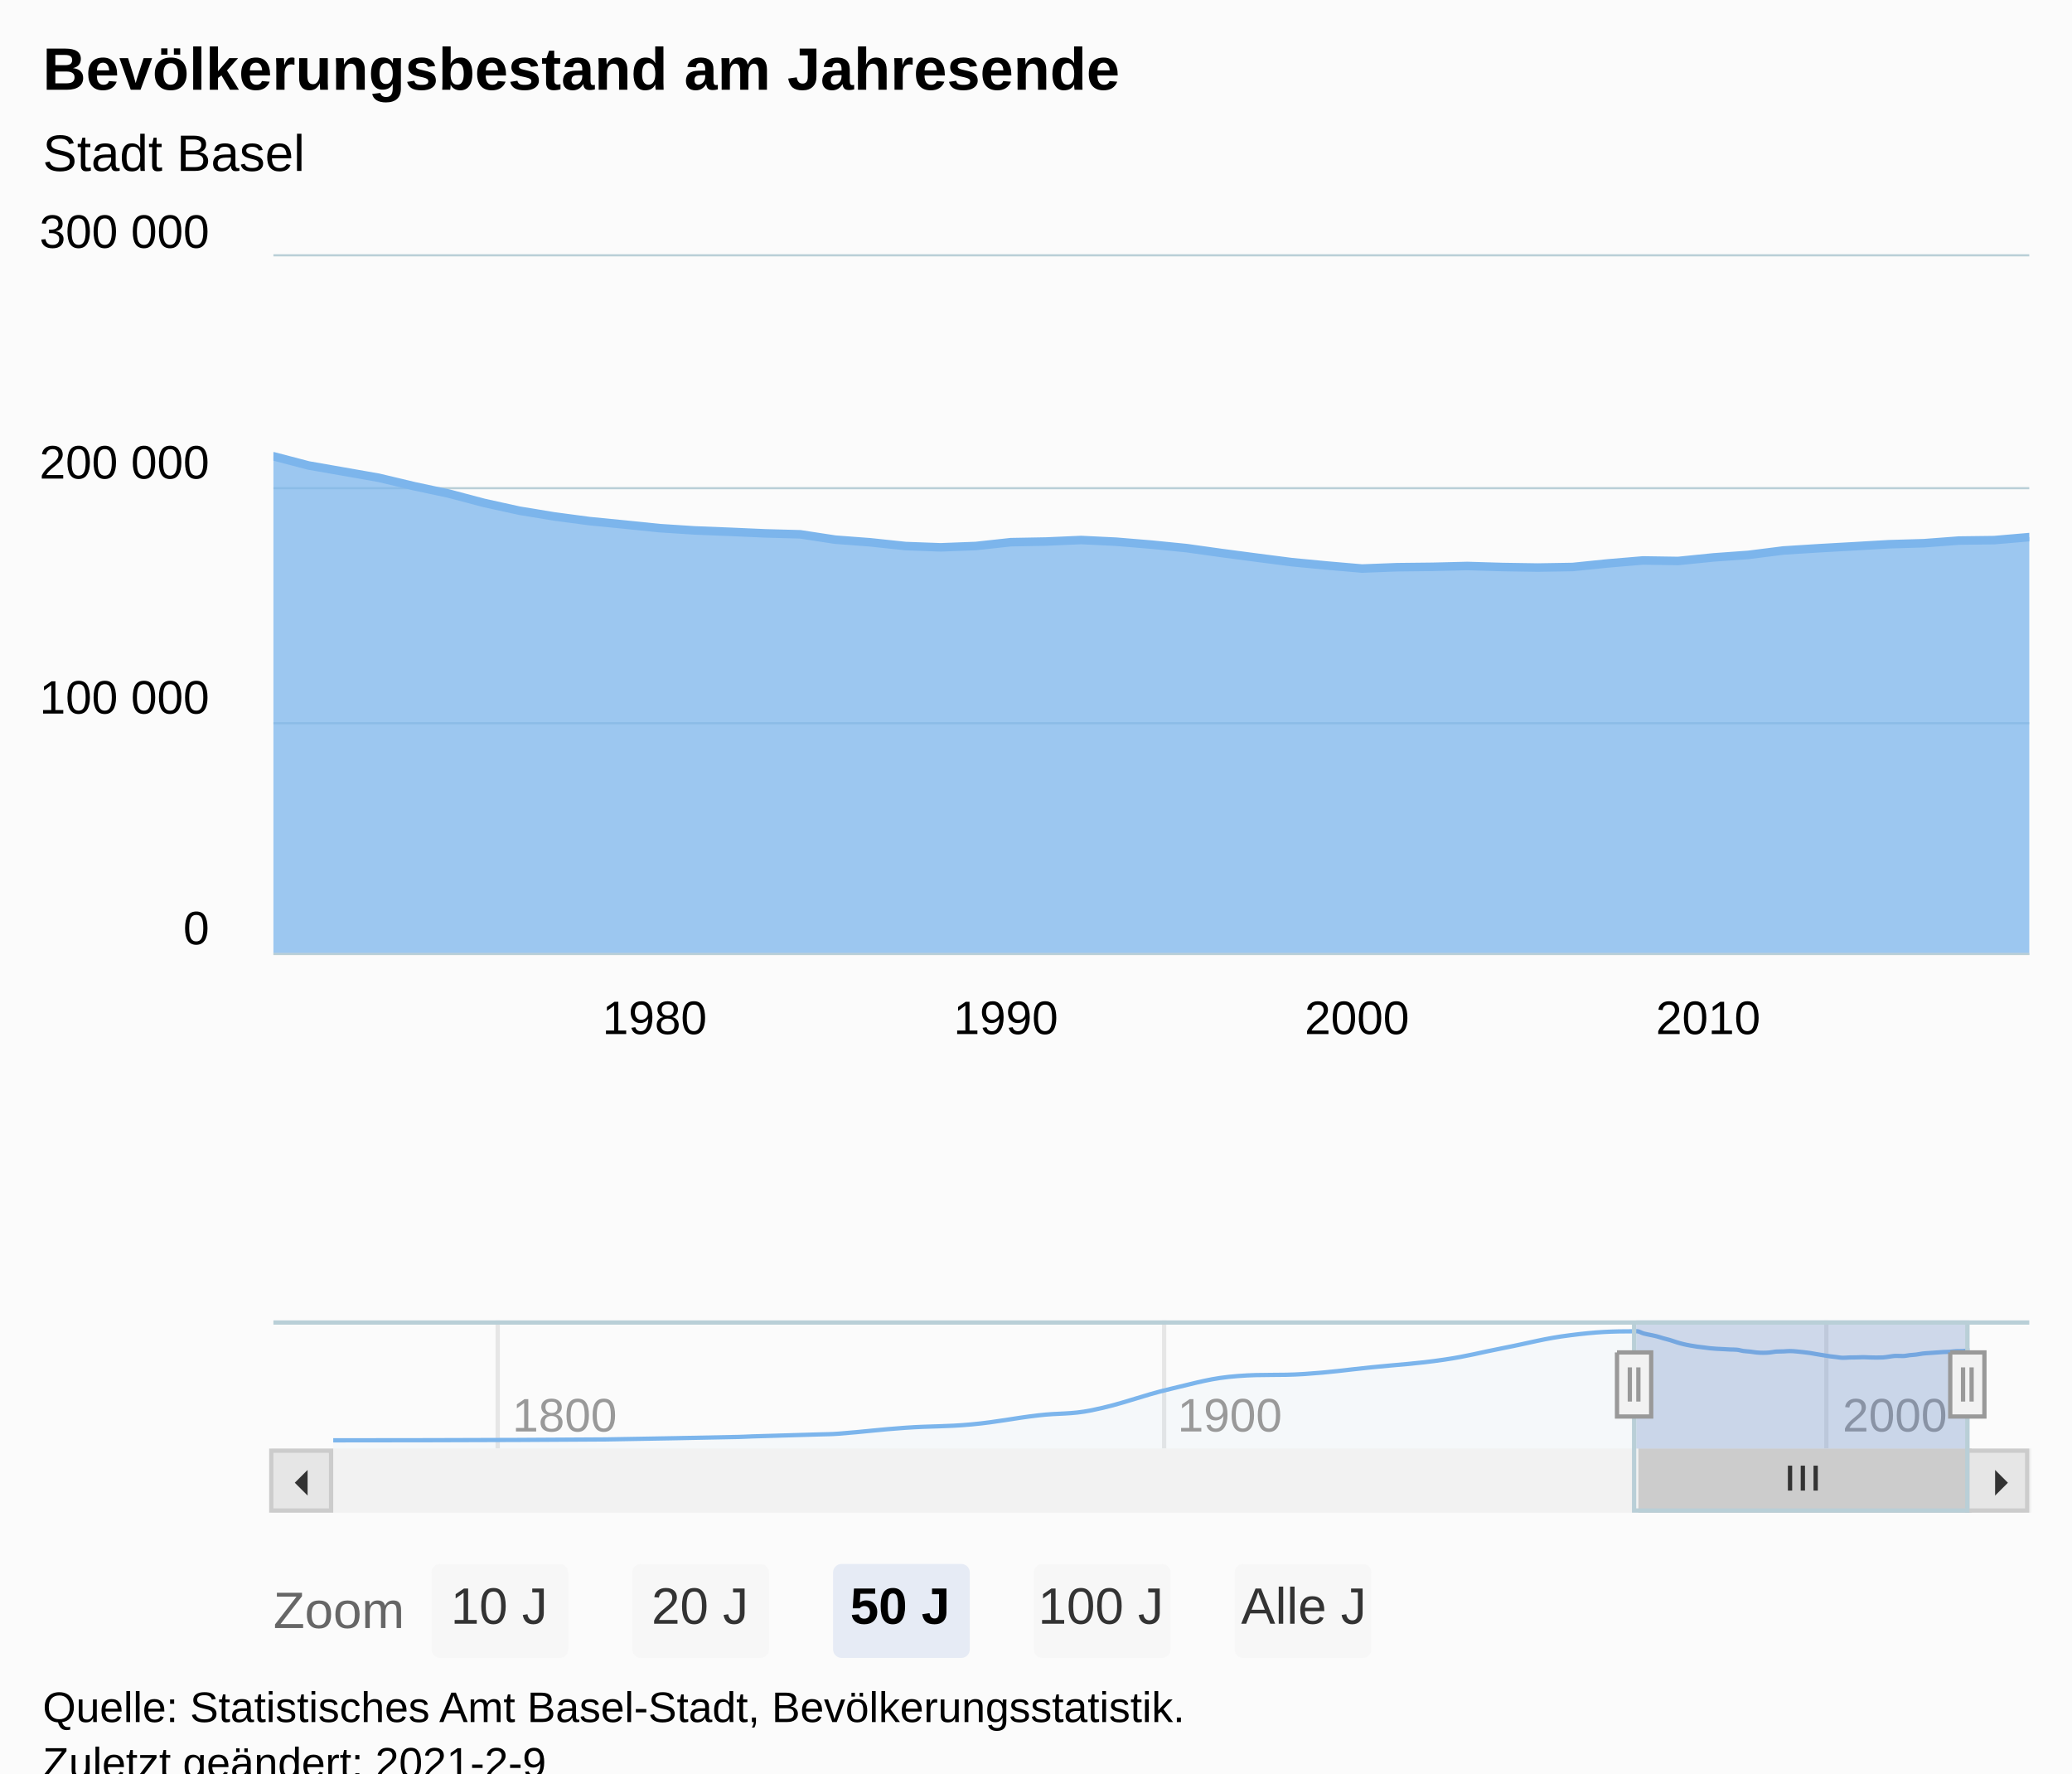
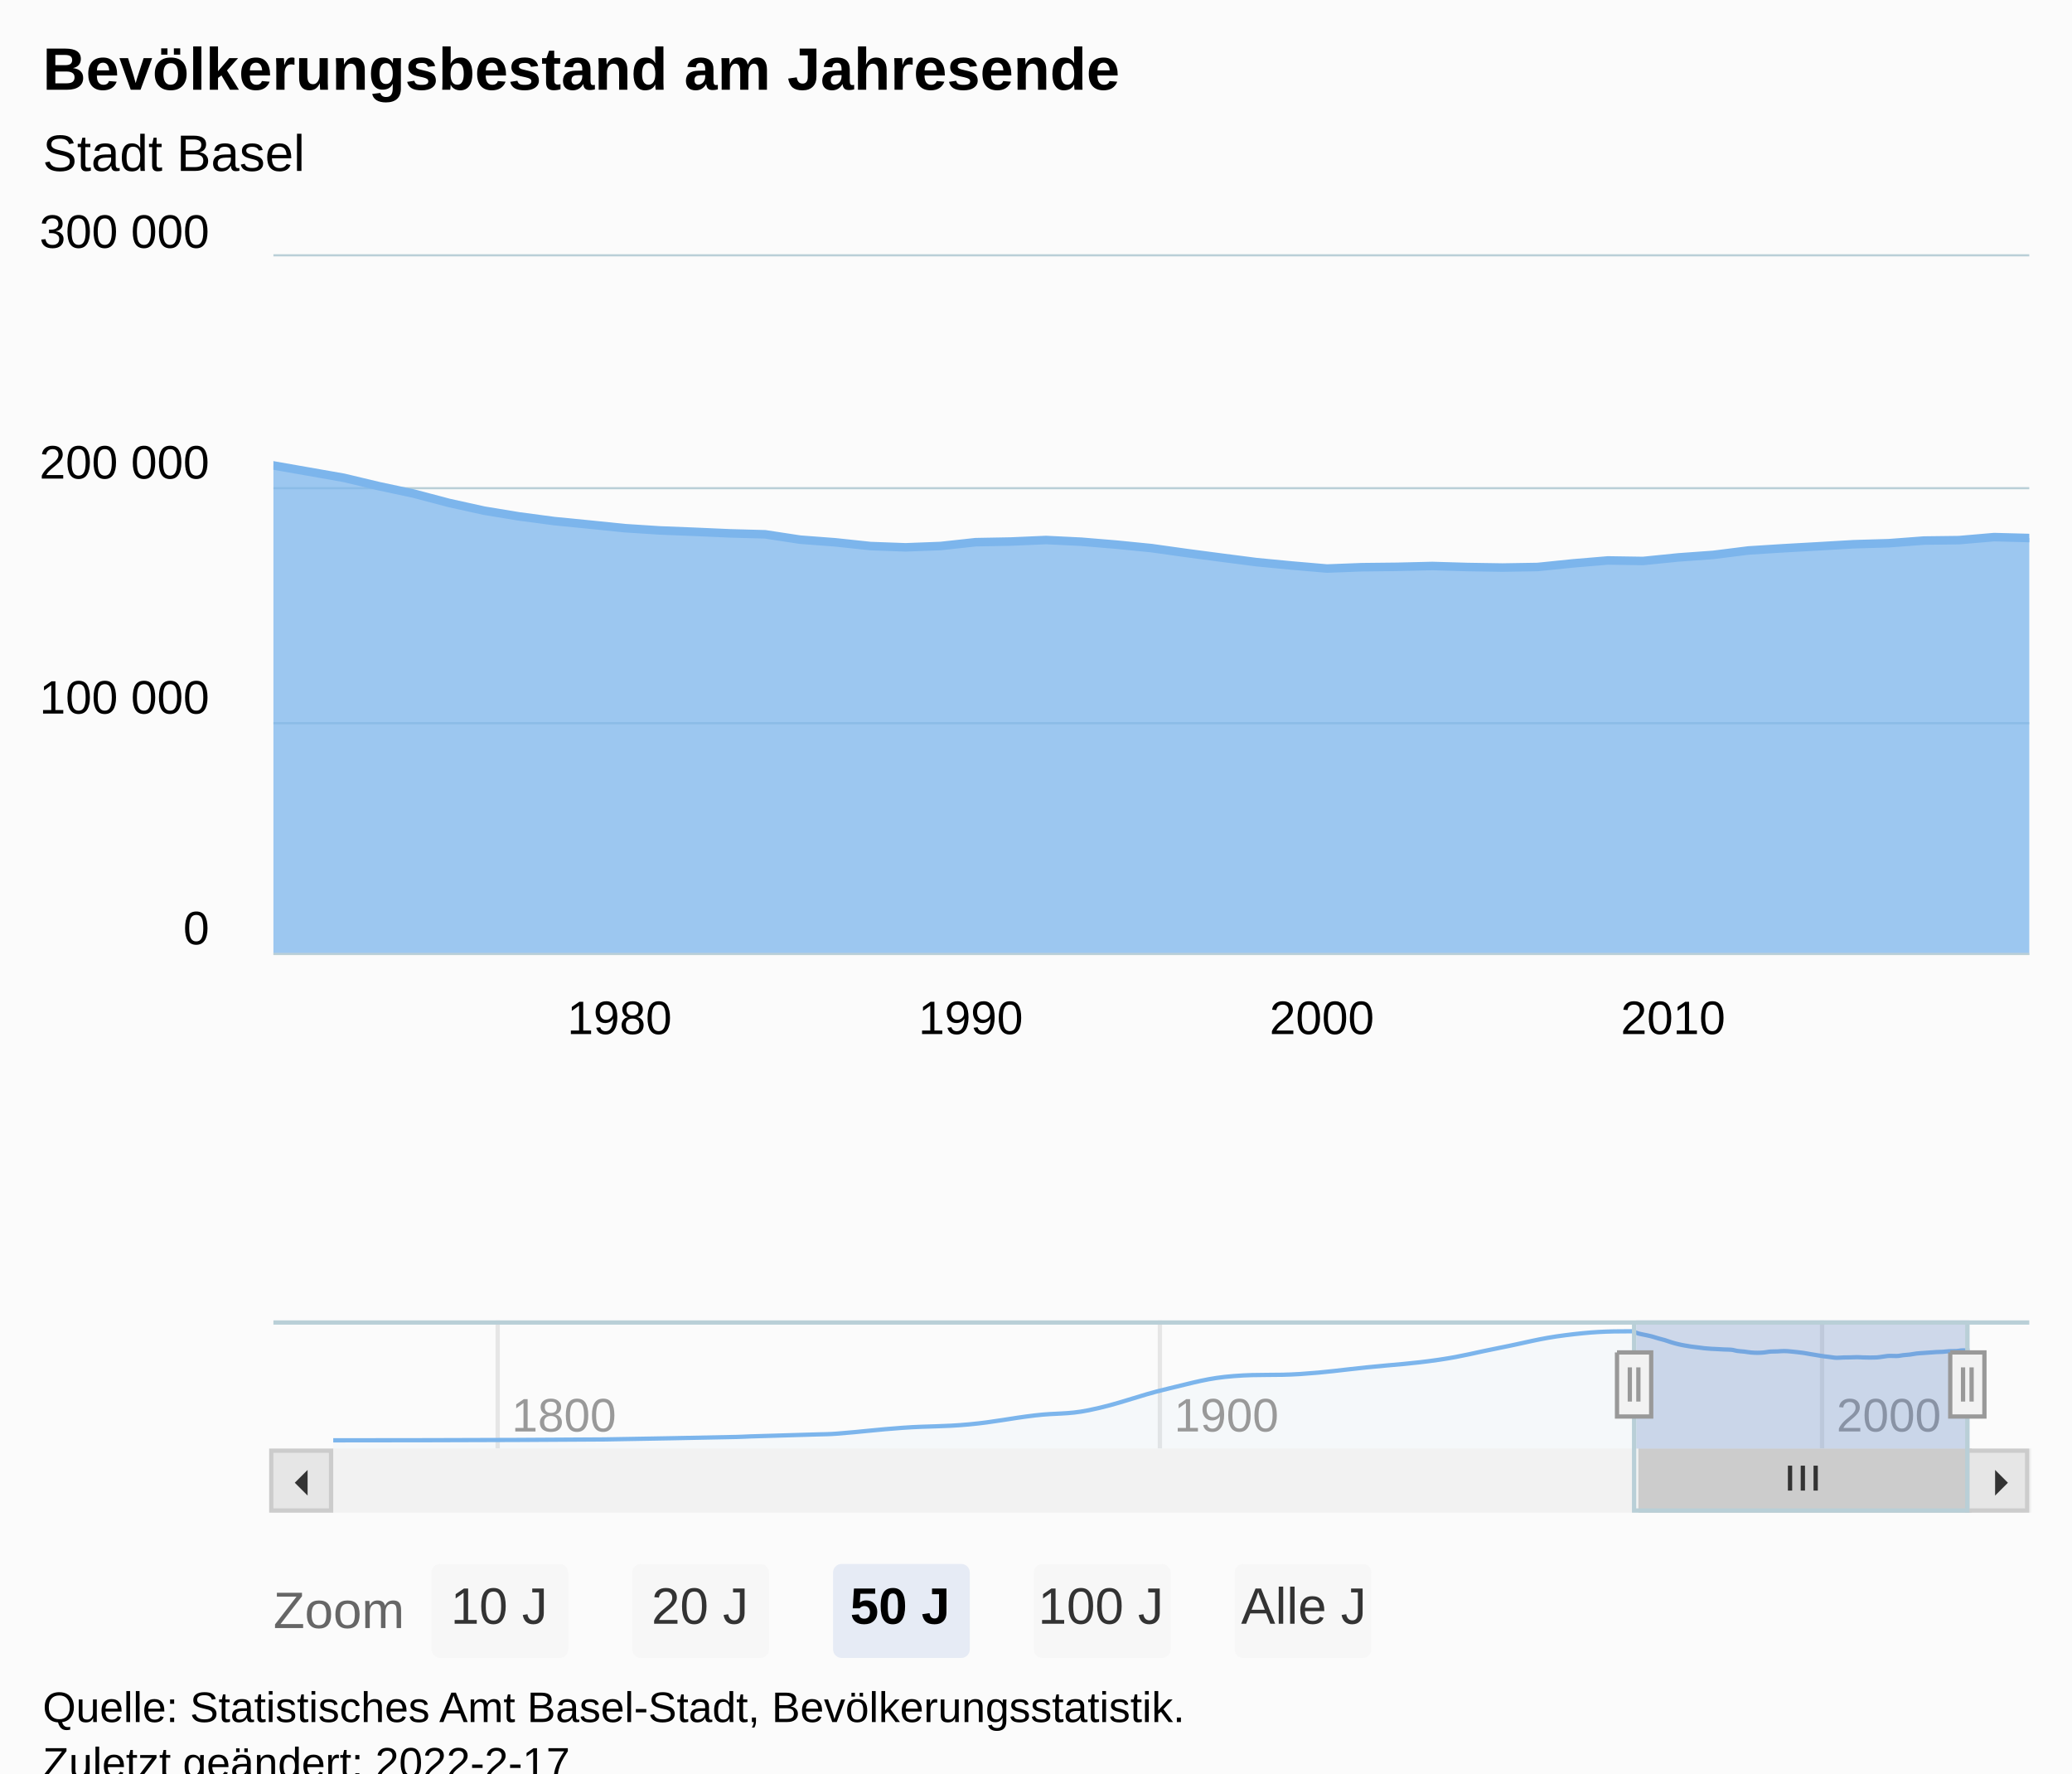
<svg xmlns="http://www.w3.org/2000/svg" version="1.1" class="highcharts-root" style="font-family:Arial;font-size:12px;" viewBox="0 0 485 415">
  <defs>
-     <clipPath id="highcharts-3p80060-130-">
+     <clipPath id="highcharts-yvtbyd8-131-">
      <rect x="0" y="0" width="411" height="163" fill="none" />
    </clipPath>
-     <clipPath id="highcharts-3p80060-183-">
+     <clipPath id="highcharts-yvtbyd8-184-">
      <rect x="0" y="0" width="411" height="163" fill="none" />
    </clipPath>
-     <clipPath id="highcharts-3p80060-252-">
+     <clipPath id="highcharts-yvtbyd8-254-">
      <rect x="0" y="0" width="383" height="30" fill="none" />
    </clipPath>
-     <clipPath id="highcharts-3p80060-253-">
+     <clipPath id="highcharts-yvtbyd8-255-">
      <rect x="64" y="60" width="411" height="163" fill="none" />
    </clipPath>
  </defs>
  <rect fill="#fbfbfb" class="highcharts-background" x="0" y="0" width="485" height="428" rx="0" ry="0" />
  <rect fill="none" class="highcharts-plot-background" x="64" y="60" width="411" height="163" />
  <g class="highcharts-pane-group" data-z-index="0" />
  <g class="highcharts-grid highcharts-xaxis-grid" data-z-index="1">
-     <path fill="none" data-z-index="1" class="highcharts-grid-line" d="M 137.5 60 L 137.5 223" opacity="1" />
-     <path fill="none" data-z-index="1" class="highcharts-grid-line" d="M 219.5 60 L 219.5 223" opacity="1" />
-     <path fill="none" data-z-index="1" class="highcharts-grid-line" d="M 301.5 60 L 301.5 223" opacity="1" />
-     <path fill="none" data-z-index="1" class="highcharts-grid-line" d="M 384.5 60 L 384.5 223" opacity="1" />
-     <path fill="none" data-z-index="1" class="highcharts-grid-line" d="M 466.5 60 L 466.5 223" opacity="1" />
+     <path fill="none" data-z-index="1" class="highcharts-grid-line" d="M 129.5 60 L 129.5 223" opacity="1" />
+     <path fill="none" data-z-index="1" class="highcharts-grid-line" d="M 211.5 60 L 211.5 223" opacity="1" />
+     <path fill="none" data-z-index="1" class="highcharts-grid-line" d="M 293.5 60 L 293.5 223" opacity="1" />
+     <path fill="none" data-z-index="1" class="highcharts-grid-line" d="M 375.5 60 L 375.5 223" opacity="1" />
+     <path fill="none" data-z-index="1" class="highcharts-grid-line" d="M 458.5 60 L 458.5 223" opacity="1" />
  </g>
  <g class="highcharts-grid highcharts-xaxis-grid highcharts-navigator-xaxis" data-z-index="1">
    <path fill="none" stroke="#e6e6e6" stroke-width="1" data-z-index="1" class="highcharts-grid-line" d="M 116.5 309 L 116.5 339" opacity="1" />
-     <path fill="none" stroke="#e6e6e6" stroke-width="1" data-z-index="1" class="highcharts-grid-line" d="M 272.5 309 L 272.5 339" opacity="1" />
-     <path fill="none" stroke="#e6e6e6" stroke-width="1" data-z-index="1" class="highcharts-grid-line" d="M 427.5 309 L 427.5 339" opacity="1" />
+     <path fill="none" stroke="#e6e6e6" stroke-width="1" data-z-index="1" class="highcharts-grid-line" d="M 271.5 309 L 271.5 339" opacity="1" />
+     <path fill="none" stroke="#e6e6e6" stroke-width="1" data-z-index="1" class="highcharts-grid-line" d="M 426.5 309 L 426.5 339" opacity="1" />
  </g>
  <g class="highcharts-grid highcharts-yaxis-grid" data-z-index="1">
    <path fill="none" stroke="#B9CFD7" stroke-width="0.5" data-z-index="1" class="highcharts-grid-line" d="M 64 223.25 L 475 223.25" opacity="1" />
    <path fill="none" stroke="#B9CFD7" stroke-width="0.5" data-z-index="1" class="highcharts-grid-line" d="M 64 169.25 L 475 169.25" opacity="1" />
    <path fill="none" stroke="#B9CFD7" stroke-width="0.5" data-z-index="1" class="highcharts-grid-line" d="M 64 114.25 L 475 114.25" opacity="1" />
    <path fill="none" stroke="#B9CFD7" stroke-width="0.5" data-z-index="1" class="highcharts-grid-line" d="M 64 59.75 L 475 59.75" opacity="1" />
  </g>
  <g class="highcharts-grid highcharts-yaxis-grid highcharts-navigator-yaxis" data-z-index="1">
    <path fill="none" data-z-index="1" class="highcharts-grid-line" d="M 78 339.5 L 461 339.5" opacity="1" />
  </g>
  <rect fill="none" class="highcharts-plot-border" data-z-index="1" x="64" y="60" width="411" height="163" />
  <g class="highcharts-axis highcharts-xaxis" data-z-index="2">
    <path fill="none" class="highcharts-axis-line" stroke="#B9CFD7" stroke-width="0.5" data-z-index="7" d="M 64 223.25 L 475 223.25" />
  </g>
  <g class="highcharts-axis highcharts-xaxis highcharts-navigator-xaxis" data-z-index="2">
    <path fill="none" class="highcharts-axis-line" data-z-index="7" d="M 78 339 L 461 339" />
  </g>
  <g class="highcharts-axis highcharts-yaxis" data-z-index="2">
    <path fill="none" class="highcharts-axis-line" data-z-index="7" d="M 64 60 L 64 223" />
  </g>
  <g class="highcharts-axis highcharts-yaxis highcharts-navigator-yaxis" data-z-index="2">
    <path fill="none" class="highcharts-axis-line" data-z-index="7" d="M 64 309 L 64 339" />
  </g>
  <g class="highcharts-scrollbar" data-z-index="3" transform="translate(64,340)">
    <rect fill="#f2f2f2" class="highcharts-scrollbar-track" x="0" rx="0" ry="0" height="14" width="411" stroke="#f2f2f2" stroke-width="1" y="-0.5" />
    <g transform="translate(320,-0.5)">
      <rect fill="#cccccc" class="highcharts-scrollbar-thumb" height="14" width="77" rx="0" ry="0" stroke="#cccccc" stroke-width="1" />
      <path fill="none" d="M -3 3.5 L -3 9.333 M 0 3.5 L 0 9.333 M 3 3.5 L 3 9.333" class="highcharts-scrollbar-rifles" stroke="#333333" stroke-width="1" transform="translate(38,0)" />
    </g>
    <g>
      <rect fill="#e6e6e6" class="highcharts-scrollbar-button" stroke="#cccccc" stroke-width="1" x="-0.5" y="-0.5" width="14" height="14" rx="0" ry="0" />
      <path fill="#333333" d="M 8 4 L 8 10 L 5 7" class="highcharts-scrollbar-arrow" />
    </g>
    <g transform="translate(397,0)">
      <rect fill="#e6e6e6" class="highcharts-scrollbar-button" stroke="#cccccc" stroke-width="1" x="-0.5" y="-0.5" width="14" height="14" rx="0" ry="0" />
      <path fill="#333333" d="M 6 4 L 6 10 L 9 7" class="highcharts-scrollbar-arrow" />
    </g>
  </g>
  <g class="highcharts-series-group" data-z-index="3">
-     <g class="highcharts-series highcharts-series-0 highcharts-area-series highcharts-color-0" data-z-index="0.1" opacity="1" transform="translate(64,60) scale(1 1)" clip-path="url(#highcharts-3p80060-183-)">
-       <path fill="rgb(124,181,236)" fill-opacity="0.75" d="M -82.186 50.668 L 0 46.78 L 8.214 48.928 L 16.451 50.369 L 24.665 51.811 L 32.879 53.769 L 41.093 55.524 L 49.33 57.699 L 57.544 59.509 L 65.758 60.862 L 73.972 61.951 L 82.209 62.76 L 90.423 63.6 L 98.637 64.131 L 106.851 64.454 L 115.088 64.818 L 123.302 65.042 L 131.516 66.295 L 139.731 66.915 L 147.967 67.79 L 156.181 68.091 L 164.395 67.777 L 172.61 66.883 L 180.846 66.732 L 189.06 66.376 L 197.275 66.772 L 205.489 67.452 L 213.725 68.27 L 221.94 69.419 L 230.154 70.502 L 238.368 71.56 L 246.605 72.346 L 254.819 73.052 L 263.033 72.741 L 271.247 72.651 L 279.484 72.456 L 287.698 72.696 L 295.912 72.824 L 304.126 72.689 L 312.363 71.849 L 320.577 71.157 L 328.791 71.283 L 337.005 70.453 L 345.242 69.857 L 353.456 68.824 L 361.67 68.305 L 369.884 67.845 L 378.121 67.365 L 386.335 67.123 L 394.549 66.507 L 402.763 66.404 L 411 65.697 L 411 163 L 402.763 163 L 394.549 163 L 386.335 163 L 378.121 163 L 369.884 163 L 361.67 163 L 353.456 163 L 345.242 163 L 337.005 163 L 328.791 163 L 320.577 163 L 312.363 163 L 304.126 163 L 295.912 163 L 287.698 163 L 279.484 163 L 271.247 163 L 263.033 163 L 254.819 163 L 246.605 163 L 238.368 163 L 230.154 163 L 221.94 163 L 213.725 163 L 205.489 163 L 197.275 163 L 189.06 163 L 180.846 163 L 172.61 163 L 164.395 163 L 156.181 163 L 147.967 163 L 139.731 163 L 131.516 163 L 123.302 163 L 115.088 163 L 106.851 163 L 98.637 163 L 90.423 163 L 82.209 163 L 73.972 163 L 65.758 163 L 57.544 163 L 49.33 163 L 41.093 163 L 32.879 163 L 24.665 163 L 16.451 163 L 8.214 163 L 0 163 L -82.186 163" class="highcharts-area" data-z-index="0" />
-       <path fill="none" d="M -82.186 50.668 L 0 46.78 L 8.214 48.928 L 16.451 50.369 L 24.665 51.811 L 32.879 53.769 L 41.093 55.524 L 49.33 57.699 L 57.544 59.509 L 65.758 60.862 L 73.972 61.951 L 82.209 62.76 L 90.423 63.6 L 98.637 64.131 L 106.851 64.454 L 115.088 64.818 L 123.302 65.042 L 131.516 66.295 L 139.731 66.915 L 147.967 67.79 L 156.181 68.091 L 164.395 67.777 L 172.61 66.883 L 180.846 66.732 L 189.06 66.376 L 197.275 66.772 L 205.489 67.452 L 213.725 68.27 L 221.94 69.419 L 230.154 70.502 L 238.368 71.56 L 246.605 72.346 L 254.819 73.052 L 263.033 72.741 L 271.247 72.651 L 279.484 72.456 L 287.698 72.696 L 295.912 72.824 L 304.126 72.689 L 312.363 71.849 L 320.577 71.157 L 328.791 71.283 L 337.005 70.453 L 345.242 69.857 L 353.456 68.824 L 361.67 68.305 L 369.884 67.845 L 378.121 67.365 L 386.335 67.123 L 394.549 66.507 L 402.763 66.404 L 411 65.697" class="highcharts-graph" data-z-index="1" stroke="#7cb5ec" stroke-width="2" stroke-linejoin="round" stroke-linecap="round" />
+     <g class="highcharts-series highcharts-series-0 highcharts-area-series highcharts-color-0" data-z-index="0.1" opacity="1" transform="translate(64,60) scale(1 1)" clip-path="url(#highcharts-yvtbyd8-184-)">
+       <path fill="rgb(124,181,236)" fill-opacity="0.75" d="M -8.214 46.78 L 0 48.928 L 8.237 50.369 L 16.451 51.811 L 24.665 53.769 L 32.879 55.524 L 41.116 57.699 L 49.33 59.509 L 57.544 60.862 L 65.758 61.951 L 73.995 62.76 L 82.209 63.6 L 90.423 64.131 L 98.637 64.454 L 106.874 64.818 L 115.088 65.042 L 123.302 66.295 L 131.516 66.915 L 139.753 67.79 L 147.967 68.091 L 156.181 67.777 L 164.395 66.883 L 172.632 66.732 L 180.846 66.376 L 189.06 66.772 L 197.275 67.452 L 205.511 68.27 L 213.725 69.419 L 221.94 70.502 L 230.154 71.56 L 238.39 72.346 L 246.605 73.052 L 254.819 72.741 L 263.033 72.651 L 271.269 72.456 L 279.484 72.696 L 287.698 72.824 L 295.912 72.689 L 304.149 71.849 L 312.363 71.157 L 320.577 71.283 L 328.791 70.453 L 337.028 69.857 L 345.242 68.824 L 353.456 68.305 L 361.67 67.845 L 369.907 67.365 L 378.121 67.123 L 386.335 66.507 L 394.549 66.404 L 402.786 65.697 L 411 65.912 L 411 163 L 402.786 163 L 394.549 163 L 386.335 163 L 378.121 163 L 369.907 163 L 361.67 163 L 353.456 163 L 345.242 163 L 337.028 163 L 328.791 163 L 320.577 163 L 312.363 163 L 304.149 163 L 295.912 163 L 287.698 163 L 279.484 163 L 271.269 163 L 263.033 163 L 254.819 163 L 246.605 163 L 238.39 163 L 230.154 163 L 221.94 163 L 213.725 163 L 205.511 163 L 197.275 163 L 189.06 163 L 180.846 163 L 172.632 163 L 164.395 163 L 156.181 163 L 147.967 163 L 139.753 163 L 131.516 163 L 123.302 163 L 115.088 163 L 106.874 163 L 98.637 163 L 90.423 163 L 82.209 163 L 73.995 163 L 65.758 163 L 57.544 163 L 49.33 163 L 41.116 163 L 32.879 163 L 24.665 163 L 16.451 163 L 8.237 163 L 0 163 L -8.214 163" class="highcharts-area" data-z-index="0" />
+       <path fill="none" d="M -8.214 46.78 L 0 48.928 L 8.237 50.369 L 16.451 51.811 L 24.665 53.769 L 32.879 55.524 L 41.116 57.699 L 49.33 59.509 L 57.544 60.862 L 65.758 61.951 L 73.995 62.76 L 82.209 63.6 L 90.423 64.131 L 98.637 64.454 L 106.874 64.818 L 115.088 65.042 L 123.302 66.295 L 131.516 66.915 L 139.753 67.79 L 147.967 68.091 L 156.181 67.777 L 164.395 66.883 L 172.632 66.732 L 180.846 66.376 L 189.06 66.772 L 197.275 67.452 L 205.511 68.27 L 213.725 69.419 L 221.94 70.502 L 230.154 71.56 L 238.39 72.346 L 246.605 73.052 L 254.819 72.741 L 263.033 72.651 L 271.269 72.456 L 279.484 72.696 L 287.698 72.824 L 295.912 72.689 L 304.149 71.849 L 312.363 71.157 L 320.577 71.283 L 328.791 70.453 L 337.028 69.857 L 345.242 68.824 L 353.456 68.305 L 361.67 67.845 L 369.907 67.365 L 378.121 67.123 L 386.335 66.507 L 394.549 66.404 L 402.786 65.697 L 411 65.912" class="highcharts-graph" data-z-index="1" stroke="#7cb5ec" stroke-width="2" stroke-linejoin="round" stroke-linecap="round" />
    </g>
    <g class="highcharts-markers highcharts-series-0 highcharts-area-series highcharts-color-0" data-z-index="0.1" opacity="1" transform="translate(64,60) scale(1 1)" clip-path="none" />
-     <g class="highcharts-series highcharts-series-1 highcharts-areaspline-series highcharts-navigator-series" data-z-index="0.1" opacity="1" transform="translate(78,309) scale(1 1)" clip-path="url(#highcharts-3p80060-252-)">
-       <path fill="rgb(124,181,236)" fill-opacity="0.05" d="M 0 28.07 C 0 28.07 38.297 28.07 63.829 27.86 C 76.285 27.651 82.512 27.535 94.968 27.277 C 96.214 27.251 96.837 27.191 98.084 27.151 C 104.311 26.956 107.424 26.887 113.651 26.691 C 115.52 26.632 116.454 26.657 118.323 26.514 C 124.552 26.035 127.666 25.57 133.894 25.135 C 140.121 24.7 143.235 24.919 149.462 24.338 C 155.69 23.757 158.805 22.963 165.033 22.23 C 170.015 21.644 172.506 22.04 177.489 21.042 C 184.96 19.545 188.696 17.741 196.168 15.992 C 202.395 14.535 205.508 13.501 211.735 13.026 C 217.963 12.551 221.078 12.957 227.306 12.551 C 233.533 12.146 236.647 11.639 242.874 11 C 249.725 10.298 253.15 10.2 260.001 9.198 C 265.605 8.379 268.408 7.533 274.012 6.448 C 280.241 5.241 283.355 4.249 289.584 3.47 C 295.811 2.691 298.924 2.552 305.151 2.552 C 305.773 2.552 306.085 2.89 306.707 3.059 C 307.331 3.229 307.643 3.263 308.267 3.399 C 308.889 3.535 309.201 3.579 309.823 3.74 C 310.445 3.901 310.756 4.027 311.379 4.202 C 312.001 4.378 312.312 4.432 312.935 4.617 C 313.559 4.803 313.871 4.942 314.495 5.131 C 315.117 5.319 315.428 5.409 316.051 5.558 C 316.673 5.708 316.984 5.762 317.607 5.878 C 318.229 5.993 318.54 6.045 319.162 6.135 C 319.786 6.225 320.098 6.248 320.723 6.326 C 321.345 6.404 321.656 6.46 322.278 6.524 C 322.901 6.589 323.212 6.609 323.834 6.65 C 324.457 6.69 324.768 6.694 325.39 6.726 C 326.014 6.758 326.326 6.784 326.95 6.812 C 327.573 6.84 327.884 6.812 328.506 6.865 C 329.129 6.918 329.44 7.072 330.062 7.161 C 330.684 7.249 330.996 7.237 331.618 7.307 C 332.242 7.378 332.554 7.458 333.178 7.514 C 333.8 7.569 334.112 7.585 334.734 7.585 C 335.356 7.585 335.667 7.568 336.29 7.511 C 336.912 7.454 337.223 7.336 337.846 7.3 C 338.47 7.264 338.782 7.288 339.406 7.264 C 340.028 7.24 340.339 7.18 340.962 7.18 C 341.584 7.18 341.895 7.223 342.518 7.274 C 343.14 7.324 343.451 7.363 344.073 7.434 C 344.697 7.505 345.009 7.534 345.634 7.627 C 346.256 7.72 346.567 7.793 347.189 7.899 C 347.812 8.004 348.123 8.053 348.745 8.154 C 349.368 8.255 349.679 8.317 350.301 8.404 C 350.925 8.492 351.237 8.519 351.861 8.59 C 352.484 8.66 352.795 8.757 353.417 8.757 C 354.039 8.757 354.351 8.702 354.973 8.683 C 355.595 8.664 355.907 8.675 356.529 8.662 C 357.153 8.648 357.465 8.616 358.089 8.616 C 358.711 8.616 359.023 8.655 359.645 8.673 C 360.267 8.69 360.578 8.703 361.201 8.703 C 361.823 8.703 362.134 8.703 362.757 8.671 C 363.381 8.639 363.693 8.545 364.317 8.472 C 364.939 8.4 365.25 8.309 365.873 8.309 C 366.495 8.309 366.806 8.339 367.429 8.339 C 368.051 8.339 368.362 8.21 368.984 8.143 C 369.608 8.075 369.92 8.079 370.545 8.002 C 371.167 7.925 371.478 7.831 372.1 7.758 C 372.723 7.685 373.034 7.682 373.656 7.635 C 374.279 7.589 374.59 7.571 375.212 7.527 C 375.836 7.483 376.148 7.448 376.772 7.414 C 377.395 7.379 377.706 7.397 378.328 7.356 C 378.95 7.316 379.262 7.235 379.884 7.211 C 380.506 7.187 380.818 7.211 381.44 7.187 C 382.064 7.162 383 7.02 383 7.02 L 383 30 C 383 30 382.064 30 381.44 30 C 380.818 30 380.506 30 379.884 30 C 379.262 30 378.95 30 378.328 30 C 377.706 30 377.395 30 376.772 30 C 376.148 30 375.836 30 375.212 30 C 374.59 30 374.279 30 373.656 30 C 373.034 30 372.723 30 372.1 30 C 371.478 30 371.167 30 370.545 30 C 369.92 30 369.608 30 368.984 30 C 368.362 30 368.051 30 367.429 30 C 366.806 30 366.495 30 365.873 30 C 365.25 30 364.939 30 364.317 30 C 363.693 30 363.381 30 362.757 30 C 362.134 30 361.823 30 361.201 30 C 360.578 30 360.267 30 359.645 30 C 359.023 30 358.711 30 358.089 30 C 357.465 30 357.153 30 356.529 30 C 355.907 30 355.595 30 354.973 30 C 354.351 30 354.039 30 353.417 30 C 352.795 30 352.484 30 351.861 30 C 351.237 30 350.925 30 350.301 30 C 349.679 30 349.368 30 348.745 30 C 348.123 30 347.812 30 347.189 30 C 346.567 30 346.256 30 345.634 30 C 345.009 30 344.697 30 344.073 30 C 343.451 30 343.14 30 342.518 30 C 341.895 30 341.584 30 340.962 30 C 340.339 30 340.028 30 339.406 30 C 338.782 30 338.47 30 337.846 30 C 337.223 30 336.912 30 336.29 30 C 335.667 30 335.356 30 334.734 30 C 334.112 30 333.8 30 333.178 30 C 332.554 30 332.242 30 331.618 30 C 330.996 30 330.684 30 330.062 30 C 329.44 30 329.129 30 328.506 30 C 327.884 30 327.573 30 326.95 30 C 326.326 30 326.014 30 325.39 30 C 324.768 30 324.457 30 323.834 30 C 323.212 30 322.901 30 322.278 30 C 321.656 30 321.345 30 320.723 30 C 320.098 30 319.786 30 319.162 30 C 318.54 30 318.229 30 317.607 30 C 316.984 30 316.673 30 316.051 30 C 315.428 30 315.117 30 314.495 30 C 313.871 30 313.559 30 312.935 30 C 312.312 30 312.001 30 311.379 30 C 310.756 30 310.445 30 309.823 30 C 309.201 30 308.889 30 308.267 30 C 307.643 30 307.331 30 306.707 30 C 306.085 30 305.773 30 305.151 30 C 298.924 30 295.811 30 289.584 30 C 283.355 30 280.241 30 274.012 30 C 268.408 30 265.605 30 260.001 30 C 253.15 30 249.725 30 242.874 30 C 236.647 30 233.533 30 227.306 30 C 221.078 30 217.963 30 211.735 30 C 205.508 30 202.395 30 196.168 30 C 188.696 30 184.96 30 177.489 30 C 172.506 30 170.015 30 165.033 30 C 158.805 30 155.69 30 149.462 30 C 143.235 30 140.121 30 133.894 30 C 127.666 30 124.552 30 118.323 30 C 116.454 30 115.52 30 113.651 30 C 107.424 30 104.311 30 98.084 30 C 96.837 30 96.214 30 94.968 30 C 82.512 30 76.285 30 63.829 30 C 38.297 30 0 30 0 30" class="highcharts-area" data-z-index="0" />
-       <path fill="none" d="M 0 28.07 C 0 28.07 38.297 28.07 63.829 27.86 C 76.285 27.651 82.512 27.535 94.968 27.277 C 96.214 27.251 96.837 27.191 98.084 27.151 C 104.311 26.956 107.424 26.887 113.651 26.691 C 115.52 26.632 116.454 26.657 118.323 26.514 C 124.552 26.035 127.666 25.57 133.894 25.135 C 140.121 24.7 143.235 24.919 149.462 24.338 C 155.69 23.757 158.805 22.963 165.033 22.23 C 170.015 21.644 172.506 22.04 177.489 21.042 C 184.96 19.545 188.696 17.741 196.168 15.992 C 202.395 14.535 205.508 13.501 211.735 13.026 C 217.963 12.551 221.078 12.957 227.306 12.551 C 233.533 12.146 236.647 11.639 242.874 11 C 249.725 10.298 253.15 10.2 260.001 9.198 C 265.605 8.379 268.408 7.533 274.012 6.448 C 280.241 5.241 283.355 4.249 289.584 3.47 C 295.811 2.691 298.924 2.552 305.151 2.552 C 305.773 2.552 306.085 2.89 306.707 3.059 C 307.331 3.229 307.643 3.263 308.267 3.399 C 308.889 3.535 309.201 3.579 309.823 3.74 C 310.445 3.901 310.756 4.027 311.379 4.202 C 312.001 4.378 312.312 4.432 312.935 4.617 C 313.559 4.803 313.871 4.942 314.495 5.131 C 315.117 5.319 315.428 5.409 316.051 5.558 C 316.673 5.708 316.984 5.762 317.607 5.878 C 318.229 5.993 318.54 6.045 319.162 6.135 C 319.786 6.225 320.098 6.248 320.723 6.326 C 321.345 6.404 321.656 6.46 322.278 6.524 C 322.901 6.589 323.212 6.609 323.834 6.65 C 324.457 6.69 324.768 6.694 325.39 6.726 C 326.014 6.758 326.326 6.784 326.95 6.812 C 327.573 6.84 327.884 6.812 328.506 6.865 C 329.129 6.918 329.44 7.072 330.062 7.161 C 330.684 7.249 330.996 7.237 331.618 7.307 C 332.242 7.378 332.554 7.458 333.178 7.514 C 333.8 7.569 334.112 7.585 334.734 7.585 C 335.356 7.585 335.667 7.568 336.29 7.511 C 336.912 7.454 337.223 7.336 337.846 7.3 C 338.47 7.264 338.782 7.288 339.406 7.264 C 340.028 7.24 340.339 7.18 340.962 7.18 C 341.584 7.18 341.895 7.223 342.518 7.274 C 343.14 7.324 343.451 7.363 344.073 7.434 C 344.697 7.505 345.009 7.534 345.634 7.627 C 346.256 7.72 346.567 7.793 347.189 7.899 C 347.812 8.004 348.123 8.053 348.745 8.154 C 349.368 8.255 349.679 8.317 350.301 8.404 C 350.925 8.492 351.237 8.519 351.861 8.59 C 352.484 8.66 352.795 8.757 353.417 8.757 C 354.039 8.757 354.351 8.702 354.973 8.683 C 355.595 8.664 355.907 8.675 356.529 8.662 C 357.153 8.648 357.465 8.616 358.089 8.616 C 358.711 8.616 359.023 8.655 359.645 8.673 C 360.267 8.69 360.578 8.703 361.201 8.703 C 361.823 8.703 362.134 8.703 362.757 8.671 C 363.381 8.639 363.693 8.545 364.317 8.472 C 364.939 8.4 365.25 8.309 365.873 8.309 C 366.495 8.309 366.806 8.339 367.429 8.339 C 368.051 8.339 368.362 8.21 368.984 8.143 C 369.608 8.075 369.92 8.079 370.545 8.002 C 371.167 7.925 371.478 7.831 372.1 7.758 C 372.723 7.685 373.034 7.682 373.656 7.635 C 374.279 7.589 374.59 7.571 375.212 7.527 C 375.836 7.483 376.148 7.448 376.772 7.414 C 377.395 7.379 377.706 7.397 378.328 7.356 C 378.95 7.316 379.262 7.235 379.884 7.211 C 380.506 7.187 380.818 7.211 381.44 7.187 C 382.064 7.162 383 7.02 383 7.02" class="highcharts-graph" data-z-index="1" stroke="#7cb5ec" stroke-width="1" stroke-linejoin="round" stroke-linecap="round" />
+     <g class="highcharts-series highcharts-series-1 highcharts-areaspline-series highcharts-navigator-series" data-z-index="0.1" opacity="1" transform="translate(78,309) scale(1 1)" clip-path="url(#highcharts-yvtbyd8-254-)">
+       <path fill="rgb(124,181,236)" fill-opacity="0.05" d="M 0 28.07 C 0 28.07 38.142 28.07 63.571 27.86 C 75.976 27.651 82.178 27.535 94.584 27.277 C 95.825 27.251 96.446 27.191 97.687 27.151 C 103.889 26.956 106.99 26.887 113.191 26.691 C 115.052 26.632 115.983 26.657 117.844 26.514 C 124.048 26.035 127.149 25.57 133.353 25.135 C 139.554 24.7 142.655 24.919 148.857 24.338 C 155.06 23.757 158.162 22.963 164.365 22.23 C 169.327 21.644 171.808 22.04 176.771 21.042 C 184.212 19.545 187.933 17.741 195.374 15.992 C 201.576 14.535 204.676 13.501 210.878 13.026 C 217.082 12.551 220.183 12.957 226.387 12.551 C 232.588 12.146 235.689 11.639 241.891 11 C 248.714 10.298 252.126 10.2 258.949 9.198 C 264.531 8.379 267.322 7.533 272.904 6.448 C 279.107 5.241 282.209 4.249 288.412 3.47 C 294.614 2.691 297.715 2.552 303.916 2.552 C 304.536 2.552 304.846 2.89 305.466 3.059 C 306.088 3.229 306.398 3.263 307.02 3.399 C 307.64 3.535 307.95 3.579 308.569 3.74 C 309.189 3.901 309.499 4.027 310.119 4.202 C 310.739 4.378 311.049 4.432 311.669 4.617 C 312.29 4.803 312.601 4.942 313.222 5.131 C 313.842 5.319 314.152 5.409 314.772 5.558 C 315.392 5.708 315.702 5.762 316.322 5.878 C 316.941 5.993 317.251 6.045 317.871 6.135 C 318.493 6.225 318.803 6.248 319.425 6.326 C 320.045 6.404 320.355 6.46 320.975 6.524 C 321.594 6.589 321.904 6.609 322.524 6.65 C 323.144 6.69 323.454 6.694 324.074 6.726 C 324.695 6.758 325.006 6.784 325.627 6.812 C 326.247 6.84 326.557 6.812 327.177 6.865 C 327.797 6.918 328.107 7.072 328.727 7.161 C 329.346 7.249 329.656 7.237 330.276 7.307 C 330.898 7.378 331.208 7.458 331.83 7.514 C 332.45 7.569 332.76 7.585 333.38 7.585 C 333.999 7.585 334.309 7.568 334.929 7.511 C 335.549 7.454 335.859 7.336 336.479 7.3 C 337.1 7.264 337.411 7.288 338.033 7.264 C 338.652 7.24 338.962 7.18 339.582 7.18 C 340.202 7.18 340.512 7.223 341.132 7.274 C 341.752 7.324 342.061 7.363 342.681 7.434 C 343.303 7.505 343.614 7.534 344.235 7.627 C 344.855 7.72 345.165 7.793 345.785 7.899 C 346.405 8.004 346.714 8.053 347.334 8.154 C 347.954 8.255 348.264 8.317 348.884 8.404 C 349.505 8.492 349.816 8.519 350.438 8.59 C 351.058 8.66 351.367 8.757 351.987 8.757 C 352.607 8.757 352.917 8.702 353.537 8.683 C 354.157 8.664 354.467 8.675 355.086 8.662 C 355.708 8.648 356.019 8.616 356.64 8.616 C 357.26 8.616 357.57 8.655 358.19 8.673 C 358.81 8.69 359.12 8.703 359.739 8.703 C 360.359 8.703 360.669 8.703 361.289 8.671 C 361.91 8.639 362.221 8.545 362.843 8.472 C 363.463 8.4 363.773 8.309 364.392 8.309 C 365.012 8.309 365.322 8.339 365.942 8.339 C 366.562 8.339 366.872 8.21 367.492 8.143 C 368.113 8.075 368.424 8.079 369.045 8.002 C 369.665 7.925 369.975 7.831 370.595 7.758 C 371.215 7.685 371.525 7.682 372.144 7.635 C 372.764 7.589 373.074 7.571 373.694 7.527 C 374.316 7.483 374.626 7.448 375.248 7.414 C 375.868 7.379 376.178 7.397 376.797 7.356 C 377.417 7.316 377.727 7.235 378.347 7.211 C 378.967 7.187 379.277 7.211 379.897 7.187 C 380.518 7.162 380.829 7.02 381.45 7.02 C 382.07 7.02 383 7.07 383 7.07 L 383 30 C 383 30 382.07 30 381.45 30 C 380.829 30 380.518 30 379.897 30 C 379.277 30 378.967 30 378.347 30 C 377.727 30 377.417 30 376.797 30 C 376.178 30 375.868 30 375.248 30 C 374.626 30 374.316 30 373.694 30 C 373.074 30 372.764 30 372.144 30 C 371.525 30 371.215 30 370.595 30 C 369.975 30 369.665 30 369.045 30 C 368.424 30 368.113 30 367.492 30 C 366.872 30 366.562 30 365.942 30 C 365.322 30 365.012 30 364.392 30 C 363.773 30 363.463 30 362.843 30 C 362.221 30 361.91 30 361.289 30 C 360.669 30 360.359 30 359.739 30 C 359.12 30 358.81 30 358.19 30 C 357.57 30 357.26 30 356.64 30 C 356.019 30 355.708 30 355.086 30 C 354.467 30 354.157 30 353.537 30 C 352.917 30 352.607 30 351.987 30 C 351.367 30 351.058 30 350.438 30 C 349.816 30 349.505 30 348.884 30 C 348.264 30 347.954 30 347.334 30 C 346.714 30 346.405 30 345.785 30 C 345.165 30 344.855 30 344.235 30 C 343.614 30 343.303 30 342.681 30 C 342.061 30 341.752 30 341.132 30 C 340.512 30 340.202 30 339.582 30 C 338.962 30 338.652 30 338.033 30 C 337.411 30 337.1 30 336.479 30 C 335.859 30 335.549 30 334.929 30 C 334.309 30 333.999 30 333.38 30 C 332.76 30 332.45 30 331.83 30 C 331.208 30 330.898 30 330.276 30 C 329.656 30 329.346 30 328.727 30 C 328.107 30 327.797 30 327.177 30 C 326.557 30 326.247 30 325.627 30 C 325.006 30 324.695 30 324.074 30 C 323.454 30 323.144 30 322.524 30 C 321.904 30 321.594 30 320.975 30 C 320.355 30 320.045 30 319.425 30 C 318.803 30 318.493 30 317.871 30 C 317.251 30 316.941 30 316.322 30 C 315.702 30 315.392 30 314.772 30 C 314.152 30 313.842 30 313.222 30 C 312.601 30 312.29 30 311.669 30 C 311.049 30 310.739 30 310.119 30 C 309.499 30 309.189 30 308.569 30 C 307.95 30 307.64 30 307.02 30 C 306.398 30 306.088 30 305.466 30 C 304.846 30 304.536 30 303.916 30 C 297.715 30 294.614 30 288.412 30 C 282.209 30 279.107 30 272.904 30 C 267.322 30 264.531 30 258.949 30 C 252.126 30 248.714 30 241.891 30 C 235.689 30 232.588 30 226.387 30 C 220.183 30 217.082 30 210.878 30 C 204.676 30 201.576 30 195.374 30 C 187.933 30 184.212 30 176.771 30 C 171.808 30 169.327 30 164.365 30 C 158.162 30 155.06 30 148.857 30 C 142.655 30 139.554 30 133.353 30 C 127.149 30 124.048 30 117.844 30 C 115.983 30 115.052 30 113.191 30 C 106.99 30 103.889 30 97.687 30 C 96.446 30 95.825 30 94.584 30 C 82.178 30 75.976 30 63.571 30 C 38.142 30 0 30 0 30" class="highcharts-area" data-z-index="0" />
+       <path fill="none" d="M 0 28.07 C 0 28.07 38.142 28.07 63.571 27.86 C 75.976 27.651 82.178 27.535 94.584 27.277 C 95.825 27.251 96.446 27.191 97.687 27.151 C 103.889 26.956 106.99 26.887 113.191 26.691 C 115.052 26.632 115.983 26.657 117.844 26.514 C 124.048 26.035 127.149 25.57 133.353 25.135 C 139.554 24.7 142.655 24.919 148.857 24.338 C 155.06 23.757 158.162 22.963 164.365 22.23 C 169.327 21.644 171.808 22.04 176.771 21.042 C 184.212 19.545 187.933 17.741 195.374 15.992 C 201.576 14.535 204.676 13.501 210.878 13.026 C 217.082 12.551 220.183 12.957 226.387 12.551 C 232.588 12.146 235.689 11.639 241.891 11 C 248.714 10.298 252.126 10.2 258.949 9.198 C 264.531 8.379 267.322 7.533 272.904 6.448 C 279.107 5.241 282.209 4.249 288.412 3.47 C 294.614 2.691 297.715 2.552 303.916 2.552 C 304.536 2.552 304.846 2.89 305.466 3.059 C 306.088 3.229 306.398 3.263 307.02 3.399 C 307.64 3.535 307.95 3.579 308.569 3.74 C 309.189 3.901 309.499 4.027 310.119 4.202 C 310.739 4.378 311.049 4.432 311.669 4.617 C 312.29 4.803 312.601 4.942 313.222 5.131 C 313.842 5.319 314.152 5.409 314.772 5.558 C 315.392 5.708 315.702 5.762 316.322 5.878 C 316.941 5.993 317.251 6.045 317.871 6.135 C 318.493 6.225 318.803 6.248 319.425 6.326 C 320.045 6.404 320.355 6.46 320.975 6.524 C 321.594 6.589 321.904 6.609 322.524 6.65 C 323.144 6.69 323.454 6.694 324.074 6.726 C 324.695 6.758 325.006 6.784 325.627 6.812 C 326.247 6.84 326.557 6.812 327.177 6.865 C 327.797 6.918 328.107 7.072 328.727 7.161 C 329.346 7.249 329.656 7.237 330.276 7.307 C 330.898 7.378 331.208 7.458 331.83 7.514 C 332.45 7.569 332.76 7.585 333.38 7.585 C 333.999 7.585 334.309 7.568 334.929 7.511 C 335.549 7.454 335.859 7.336 336.479 7.3 C 337.1 7.264 337.411 7.288 338.033 7.264 C 338.652 7.24 338.962 7.18 339.582 7.18 C 340.202 7.18 340.512 7.223 341.132 7.274 C 341.752 7.324 342.061 7.363 342.681 7.434 C 343.303 7.505 343.614 7.534 344.235 7.627 C 344.855 7.72 345.165 7.793 345.785 7.899 C 346.405 8.004 346.714 8.053 347.334 8.154 C 347.954 8.255 348.264 8.317 348.884 8.404 C 349.505 8.492 349.816 8.519 350.438 8.59 C 351.058 8.66 351.367 8.757 351.987 8.757 C 352.607 8.757 352.917 8.702 353.537 8.683 C 354.157 8.664 354.467 8.675 355.086 8.662 C 355.708 8.648 356.019 8.616 356.64 8.616 C 357.26 8.616 357.57 8.655 358.19 8.673 C 358.81 8.69 359.12 8.703 359.739 8.703 C 360.359 8.703 360.669 8.703 361.289 8.671 C 361.91 8.639 362.221 8.545 362.843 8.472 C 363.463 8.4 363.773 8.309 364.392 8.309 C 365.012 8.309 365.322 8.339 365.942 8.339 C 366.562 8.339 366.872 8.21 367.492 8.143 C 368.113 8.075 368.424 8.079 369.045 8.002 C 369.665 7.925 369.975 7.831 370.595 7.758 C 371.215 7.685 371.525 7.682 372.144 7.635 C 372.764 7.589 373.074 7.571 373.694 7.527 C 374.316 7.483 374.626 7.448 375.248 7.414 C 375.868 7.379 376.178 7.397 376.797 7.356 C 377.417 7.316 377.727 7.235 378.347 7.211 C 378.967 7.187 379.277 7.211 379.897 7.187 C 380.518 7.162 380.829 7.02 381.45 7.02 C 382.07 7.02 383 7.07 383 7.07" class="highcharts-graph" data-z-index="1" stroke="#7cb5ec" stroke-width="1" stroke-linejoin="round" stroke-linecap="round" />
    </g>
    <g class="highcharts-markers highcharts-series-1 highcharts-areaspline-series highcharts-navigator-series" data-z-index="0.1" opacity="1" transform="translate(78,309) scale(1 1)" clip-path="none" />
  </g>
  <text x="10" text-anchor="start" class="highcharts-title" data-z-index="4" style="color:#000000;font-size:14px;font-weight:bold;fill:#000000;" y="21">
    <tspan>Bevölkerungsbestand am Jahresende</tspan>
  </text>
  <text x="10" text-anchor="start" class="highcharts-subtitle" data-z-index="4" style="color:#000000;font-size:12px;font-weight:normal;font-family:Arial;fill:#000000;" y="40">
    <tspan>Stadt Basel</tspan>
  </text>
  <text x="10" text-anchor="start" class="highcharts-caption" data-z-index="4" style="color:#666666;fill:#666666;" y="400" />
  <g class="highcharts-axis-labels highcharts-xaxis-labels" data-z-index="7">
-     <text x="140.995" style="color:#000000;cursor:default;font-size:11px;fill:#000000;" text-anchor="start" transform="translate(0,0)" y="242" opacity="1">1980</text>
-     <text x="223.204" style="color:#000000;cursor:default;font-size:11px;fill:#000000;" text-anchor="start" transform="translate(0,0)" y="242" opacity="1">1990</text>
-     <text x="305.39" style="color:#000000;cursor:default;font-size:11px;fill:#000000;" text-anchor="start" transform="translate(0,0)" y="242" opacity="1">2000</text>
-     <text x="387.599" style="color:#000000;cursor:default;font-size:11px;fill:#000000;" text-anchor="start" transform="translate(0,0)" y="242" opacity="1">2010</text>
-     <text x="469.786" style="color:#000000;cursor:default;font-size:11px;fill:#000000;" text-anchor="start" transform="translate(0,0)" y="242" opacity="1">
+     <text x="132.781" style="color:#000000;cursor:default;font-size:11px;fill:#000000;" text-anchor="start" transform="translate(0,0)" y="242" opacity="1">1980</text>
+     <text x="214.99" style="color:#000000;cursor:default;font-size:11px;fill:#000000;" text-anchor="start" transform="translate(0,0)" y="242" opacity="1">1990</text>
+     <text x="297.176" style="color:#000000;cursor:default;font-size:11px;fill:#000000;" text-anchor="start" transform="translate(0,0)" y="242" opacity="1">2000</text>
+     <text x="379.385" style="color:#000000;cursor:default;font-size:11px;fill:#000000;" text-anchor="start" transform="translate(0,0)" y="242" opacity="1">2010</text>
+     <text x="461.572" style="color:#000000;cursor:default;font-size:11px;fill:#000000;" text-anchor="start" transform="translate(0,0)" y="242" opacity="1">
      <tspan />
    </text>
  </g>
  <g class="highcharts-axis-labels highcharts-xaxis-labels highcharts-navigator-xaxis" data-z-index="7">
-     <text x="119.927" style="color:#999999;cursor:default;font-size:11px;fill:#999999;" text-anchor="start" transform="translate(0,0)" y="335" opacity="1">1800</text>
-     <text x="275.616" style="color:#999999;cursor:default;font-size:11px;fill:#999999;" text-anchor="start" transform="translate(0,0)" y="335" opacity="1">1900</text>
-     <text x="431.305" style="color:#999999;cursor:default;font-size:11px;fill:#999999;" text-anchor="start" transform="translate(0,0)" y="335" opacity="1">2000</text>
+     <text x="119.769" style="color:#999999;cursor:default;font-size:11px;fill:#999999;" text-anchor="start" transform="translate(0,0)" y="335" opacity="1">1800</text>
+     <text x="274.829" style="color:#999999;cursor:default;font-size:11px;fill:#999999;" text-anchor="start" transform="translate(0,0)" y="335" opacity="1">1900</text>
+     <text x="429.888" style="color:#999999;cursor:default;font-size:11px;fill:#999999;" text-anchor="start" transform="translate(0,0)" y="335" opacity="1">2000</text>
  </g>
  <g class="highcharts-axis-labels highcharts-yaxis-labels" data-z-index="7">
    <text x="49" style="color:#000000;cursor:default;font-size:11px;fill:#000000;" text-anchor="end" transform="translate(0,0)" y="221" opacity="1">0</text>
    <text x="49" style="color:#000000;cursor:default;font-size:11px;fill:#000000;" text-anchor="end" transform="translate(0,0)" y="167" opacity="1">
      <tspan>100 000</tspan>
    </text>
    <text x="49" style="color:#000000;cursor:default;font-size:11px;fill:#000000;" text-anchor="end" transform="translate(0,0)" y="112" opacity="1">
      <tspan>200 000</tspan>
    </text>
    <text x="49" style="color:#000000;cursor:default;font-size:11px;fill:#000000;" text-anchor="end" transform="translate(0,0)" y="58" opacity="1">
      <tspan>300 000</tspan>
    </text>
  </g>
  <g class="highcharts-axis-labels highcharts-yaxis-labels highcharts-navigator-yaxis" data-z-index="7" />
  <g class="highcharts-range-selector-group" data-z-index="7" transform="translate(0,356)">
    <g class="highcharts-range-selector-buttons" transform="translate(0,10)">
      <text x="64" y="15" style="color:#666666;fill:#666666;">Zoom</text>
      <g class="highcharts-button highcharts-button-normal" data-z-index="7" transform="translate(101,0)">
        <rect fill="#f7f7f7" class="highcharts-button-box" x="0" y="0" width="32" height="22" rx="2" ry="2" />
        <text x="4.5" data-z-index="1" y="14" style="color:#333333;cursor:pointer;font-weight:normal;fill:#333333;">
          <tspan>10 J</tspan>
        </text>
      </g>
      <g class="highcharts-button highcharts-button-normal" data-z-index="7" transform="translate(148,0)">
        <rect fill="#f7f7f7" class="highcharts-button-box" x="0" y="0" width="32" height="22" rx="2" ry="2" />
        <text x="4.5" data-z-index="1" y="14" style="color:#333333;cursor:pointer;font-weight:normal;fill:#333333;">
          <tspan>20 J</tspan>
        </text>
      </g>
      <g class="highcharts-button highcharts-button-pressed" data-z-index="7" transform="translate(195,0)">
        <rect fill="#e6ebf5" class="highcharts-button-box" x="0" y="0" width="32" height="22" rx="2" ry="2" />
        <text x="4" data-z-index="1" y="14" style="color:#000000;cursor:pointer;font-weight:bold;fill:#000000;">
          <tspan>50 J</tspan>
        </text>
      </g>
      <g class="highcharts-button highcharts-button-normal" data-z-index="7" transform="translate(242,0)">
        <rect fill="#f7f7f7" class="highcharts-button-box" x="0" y="0" width="32" height="22" rx="2" ry="2" />
        <text x="1" data-z-index="1" y="14" style="color:#333333;cursor:pointer;font-weight:normal;fill:#333333;">
          <tspan>100 J</tspan>
        </text>
      </g>
      <g class="highcharts-button highcharts-button-normal" data-z-index="7" transform="translate(289,0)">
        <rect fill="#f7f7f7" class="highcharts-button-box" x="0" y="0" width="32" height="22" rx="2" ry="2" />
        <text x="1.5" data-z-index="1" y="14" style="color:#333333;cursor:pointer;font-weight:normal;fill:#333333;">
          <tspan>Alle J</tspan>
        </text>
      </g>
    </g>
  </g>
  <g class="highcharts-navigator" data-z-index="8" visibility="visible">
    <rect fill="rgb(0,0,0)" fill-opacity="0" class="highcharts-navigator-mask-outside" x="78" y="309" width="305" height="30" />
    <rect fill="rgb(102,133,194)" fill-opacity="0.3" class="highcharts-navigator-mask-inside" style="cursor:ew-resize;" x="383" y="309" width="78" height="30" />
    <rect fill="rgb(0,0,0)" fill-opacity="0" class="highcharts-navigator-mask-outside" x="461" y="309" width="0" height="30" />
    <path fill="none" class="highcharts-navigator-outline" stroke="#B9CFD7" stroke-width="1" d="M 64 309.5 L 382.5 309.5 L 382.5 353.5 L 460.5 353.5 L 460.5 309.5 L 475 309.5 M 382 309.5 L 461 309.5" />
    <path fill="#f2f2f2" d="M -4.5 0.5 L 3.5 0.5 L 3.5 15.5 L -4.5 15.5 L -4.5 0.5 M -1.5 4 L -1.5 12 M 0.5 4 L 0.5 12" data-z-index="6" class="highcharts-navigator-handle highcharts-navigator-handle-right" stroke="#999999" stroke-width="1" style="cursor:ew-resize;" transform="translate(461,316)" />
    <path fill="#f2f2f2" d="M -4.5 0.5 L 3.5 0.5 L 3.5 15.5 L -4.5 15.5 L -4.5 0.5 M -1.5 4 L -1.5 12 M 0.5 4 L 0.5 12" data-z-index="7" class="highcharts-navigator-handle highcharts-navigator-handle-left" stroke="#999999" stroke-width="1" style="cursor:ew-resize;" transform="translate(383,316)" />
  </g>
  <text x="10" class="highcharts-credits" text-anchor="start" data-z-index="8" style="cursor:default;color:#000000;font-size:10px;fill:#000000;" y="403">
    <tspan>Quelle: Statistisches Amt Basel-Stadt, Bevölkerungsstatistik.</tspan>
-     <tspan x="10" dy="13">Zuletzt geändert: 2021-2-9</tspan>
+     <tspan x="10" dy="13">Zuletzt geändert: 2022-2-17</tspan>
  </text>
-   <g class="highcharts-control-points" data-z-index="99" clip-path="url(#highcharts-3p80060-253-)" />
+   <g class="highcharts-control-points" data-z-index="99" clip-path="url(#highcharts-yvtbyd8-255-)" />
</svg>
